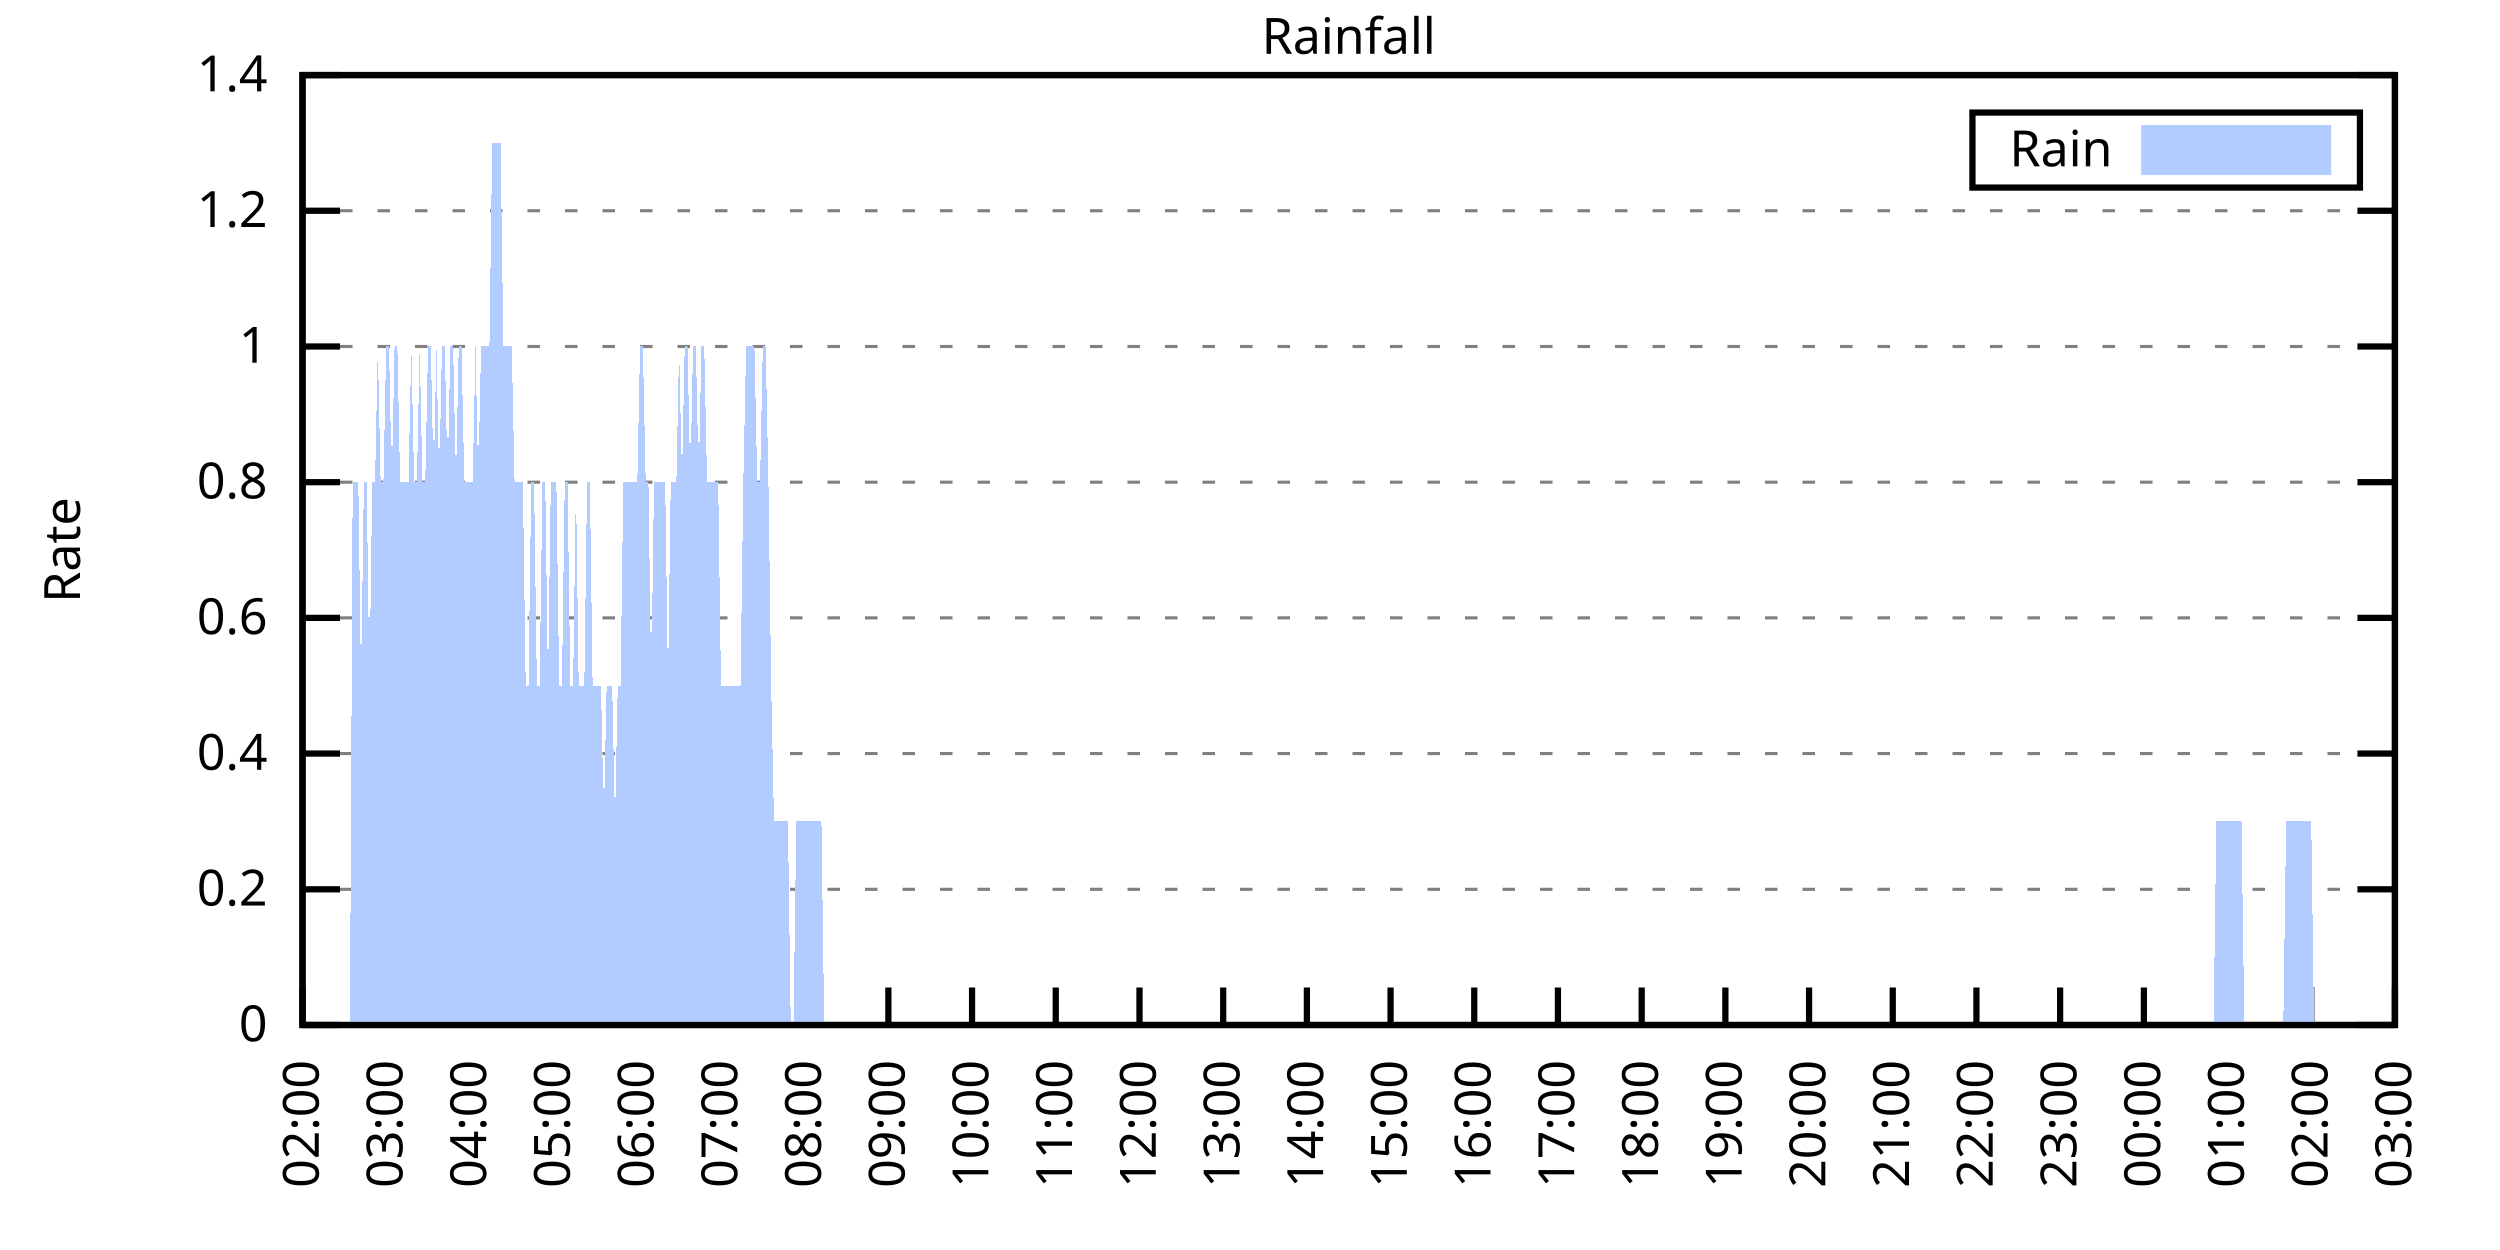
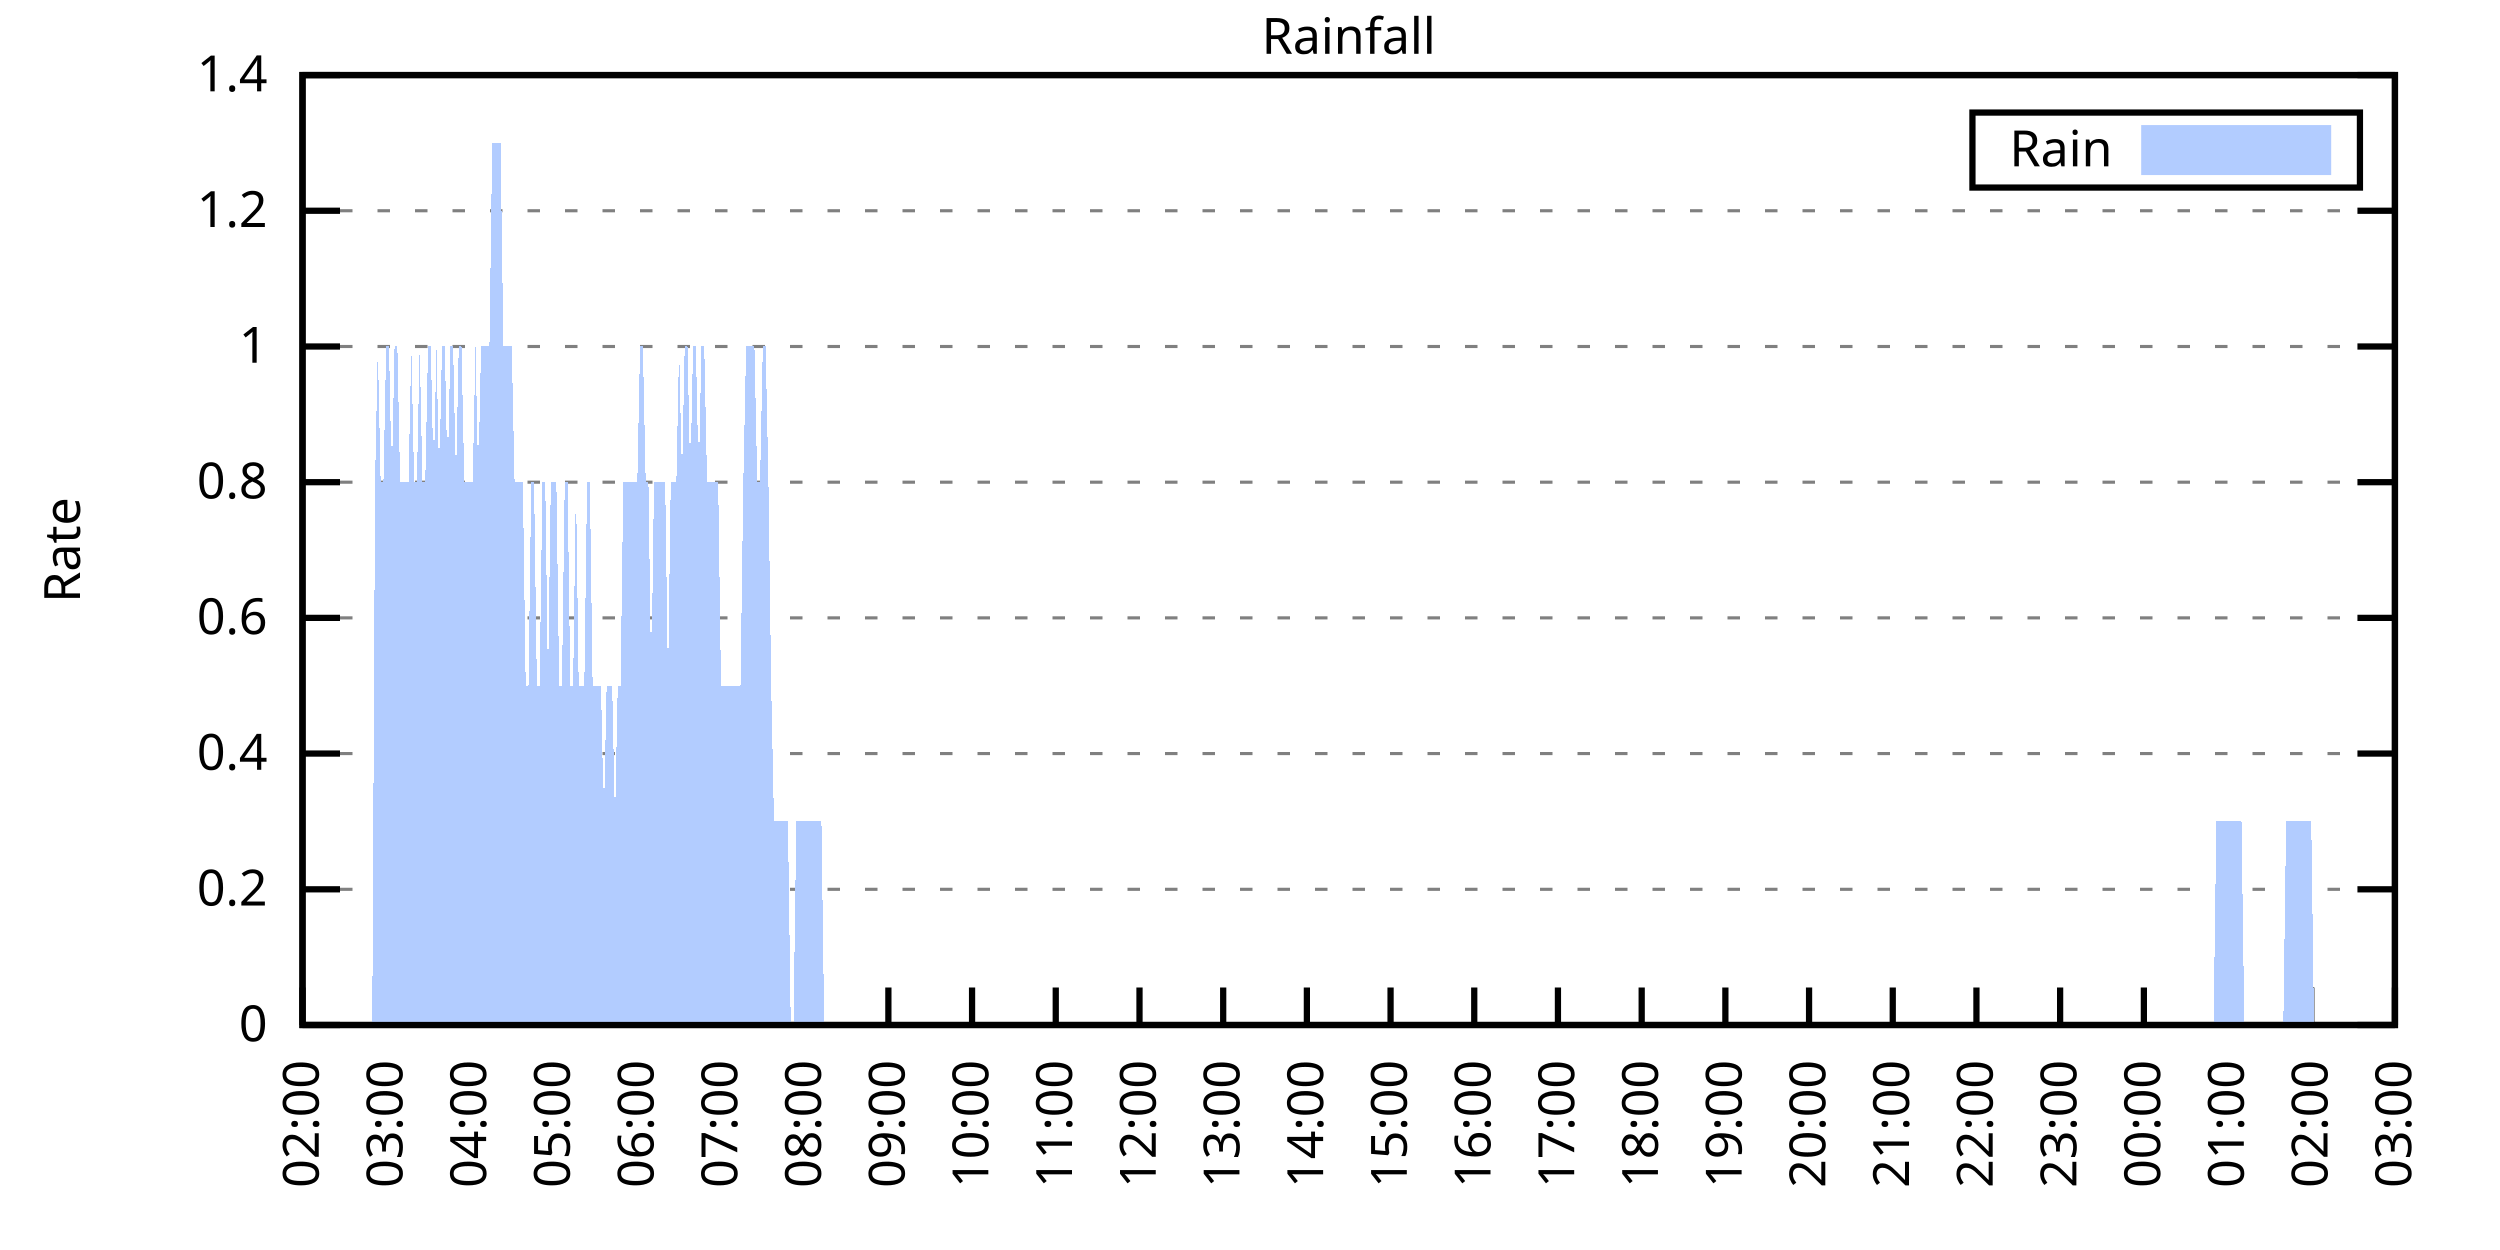
<svg xmlns="http://www.w3.org/2000/svg" xmlns:xlink="http://www.w3.org/1999/xlink" width="400" height="200" viewBox="0 0 400 200">
  <g id="gnuplot_canvas">
    <rect x="0" y="0" width="400" height="200" fill="none" />
    <defs>
      <circle id="gpDot" r="0.5" stroke-width="0.5" stroke="currentColor" />
      <path id="gpPt0" stroke-width="0.333" stroke="currentColor" d="M-1,0 h2 M0,-1 v2" />
      <path id="gpPt1" stroke-width="0.333" stroke="currentColor" d="M-1,-1 L1,1 M1,-1 L-1,1" />
      <path id="gpPt2" stroke-width="0.333" stroke="currentColor" d="M-1,0 L1,0 M0,-1 L0,1 M-1,-1 L1,1 M-1,1 L1,-1" />
      <rect id="gpPt3" stroke-width="0.333" stroke="currentColor" x="-1" y="-1" width="2" height="2" />
      <rect id="gpPt4" stroke-width="0.333" stroke="currentColor" fill="currentColor" x="-1" y="-1" width="2" height="2" />
      <circle id="gpPt5" stroke-width="0.333" stroke="currentColor" cx="0" cy="0" r="1" />
      <use xlink:href="#gpPt5" id="gpPt6" fill="currentColor" stroke="none" />
      <path id="gpPt7" stroke-width="0.333" stroke="currentColor" d="M0,-1.33 L-1.33,0.67 L1.33,0.67 z" />
      <use xlink:href="#gpPt7" id="gpPt8" fill="currentColor" stroke="none" />
      <use xlink:href="#gpPt7" id="gpPt9" stroke="currentColor" transform="rotate(180)" />
      <use xlink:href="#gpPt9" id="gpPt10" fill="currentColor" stroke="none" />
      <use xlink:href="#gpPt3" id="gpPt11" stroke="currentColor" transform="rotate(45)" />
      <use xlink:href="#gpPt11" id="gpPt12" fill="currentColor" stroke="none" />
      <path id="gpPt13" stroke-width="0.333" stroke="currentColor" d="M0,1.330 L1.265,0.411 L0.782,-1.067 L-0.782,-1.076 L-1.265,0.411 z" />
      <use xlink:href="#gpPt13" id="gpPt14" fill="currentColor" stroke="none" />
      <filter id="textbox" filterUnits="objectBoundingBox" x="0" y="0" height="1" width="1">
        <feFlood flood-color="white" flood-opacity="1" result="bgnd" />
        <feComposite in="SourceGraphic" in2="bgnd" operator="atop" />
      </filter>
      <filter id="greybox" filterUnits="objectBoundingBox" x="0" y="0" height="1" width="1">
        <feFlood flood-color="lightgrey" flood-opacity="1" result="grey" />
        <feComposite in="SourceGraphic" in2="grey" operator="atop" />
      </filter>
    </defs>
    <g fill="none" color="white" stroke="currentColor" stroke-width="1.00" stroke-linecap="butt" stroke-linejoin="miter">
</g>
    <g fill="none" color="black" stroke="currentColor" stroke-width="1.00" stroke-linecap="butt" stroke-linejoin="miter">
      <g stroke="none" shape-rendering="crispEdges">
        <polygon fill="rgb(255, 255, 255)" points="48.40,164.00 383.18,164.00 383.18,12.02 48.40,12.02 " />
      </g>
    </g>
    <g fill="none" color="black" stroke="currentColor" stroke-width="1.00" stroke-linecap="butt" stroke-linejoin="miter">
</g>
    <g fill="none" color="black" stroke="black" stroke-width="0.50" stroke-linecap="butt" stroke-linejoin="miter">
</g>
    <g fill="none" color="gray" stroke="currentColor" stroke-width="0.50" stroke-linecap="butt" stroke-linejoin="miter">
      <path stroke="gray" stroke-dasharray="2,4" class="gridline" d="M48.40,164.00 L383.19,164.00  " />
    </g>
    <g fill="none" color="gray" stroke="gray" stroke-width="1.00" stroke-linecap="butt" stroke-linejoin="miter">
</g>
    <g fill="none" color="black" stroke="currentColor" stroke-width="1.00" stroke-linecap="butt" stroke-linejoin="miter">
      <path stroke="black" d="M48.40,164.00 L54.40,164.00 M383.19,164.00 L377.19,164.00  " />
      <g transform="translate(42.80,166.60)" stroke="none" fill="black" font-family="Sans" font-size="8.00" text-anchor="end">
        <text>
          <tspan font-family="Sans"> 0</tspan>
        </text>
      </g>
    </g>
    <g fill="none" color="black" stroke="currentColor" stroke-width="1.00" stroke-linecap="butt" stroke-linejoin="miter">
</g>
    <g fill="none" color="black" stroke="black" stroke-width="0.50" stroke-linecap="butt" stroke-linejoin="miter">
</g>
    <g fill="none" color="gray" stroke="currentColor" stroke-width="0.50" stroke-linecap="butt" stroke-linejoin="miter">
      <path stroke="gray" stroke-dasharray="2,4" class="gridline" d="M48.40,142.29 L383.19,142.29  " />
    </g>
    <g fill="none" color="gray" stroke="gray" stroke-width="1.00" stroke-linecap="butt" stroke-linejoin="miter">
</g>
    <g fill="none" color="black" stroke="currentColor" stroke-width="1.00" stroke-linecap="butt" stroke-linejoin="miter">
      <path stroke="black" d="M48.40,142.29 L54.40,142.29 M383.19,142.29 L377.19,142.29  " />
      <g transform="translate(42.80,144.89)" stroke="none" fill="black" font-family="Sans" font-size="8.00" text-anchor="end">
        <text>
          <tspan font-family="Sans"> 0.2</tspan>
        </text>
      </g>
    </g>
    <g fill="none" color="black" stroke="currentColor" stroke-width="1.00" stroke-linecap="butt" stroke-linejoin="miter">
</g>
    <g fill="none" color="black" stroke="black" stroke-width="0.50" stroke-linecap="butt" stroke-linejoin="miter">
</g>
    <g fill="none" color="gray" stroke="currentColor" stroke-width="0.50" stroke-linecap="butt" stroke-linejoin="miter">
      <path stroke="gray" stroke-dasharray="2,4" class="gridline" d="M48.40,120.57 L383.19,120.57  " />
    </g>
    <g fill="none" color="gray" stroke="gray" stroke-width="1.00" stroke-linecap="butt" stroke-linejoin="miter">
</g>
    <g fill="none" color="black" stroke="currentColor" stroke-width="1.00" stroke-linecap="butt" stroke-linejoin="miter">
      <path stroke="black" d="M48.40,120.57 L54.40,120.57 M383.19,120.57 L377.19,120.57  " />
      <g transform="translate(42.80,123.17)" stroke="none" fill="black" font-family="Sans" font-size="8.00" text-anchor="end">
        <text>
          <tspan font-family="Sans"> 0.4</tspan>
        </text>
      </g>
    </g>
    <g fill="none" color="black" stroke="currentColor" stroke-width="1.00" stroke-linecap="butt" stroke-linejoin="miter">
</g>
    <g fill="none" color="black" stroke="black" stroke-width="0.50" stroke-linecap="butt" stroke-linejoin="miter">
</g>
    <g fill="none" color="gray" stroke="currentColor" stroke-width="0.50" stroke-linecap="butt" stroke-linejoin="miter">
      <path stroke="gray" stroke-dasharray="2,4" class="gridline" d="M48.40,98.86 L383.19,98.86  " />
    </g>
    <g fill="none" color="gray" stroke="gray" stroke-width="1.00" stroke-linecap="butt" stroke-linejoin="miter">
</g>
    <g fill="none" color="black" stroke="currentColor" stroke-width="1.00" stroke-linecap="butt" stroke-linejoin="miter">
      <path stroke="black" d="M48.40,98.86 L54.40,98.86 M383.19,98.86 L377.19,98.86  " />
      <g transform="translate(42.80,101.46)" stroke="none" fill="black" font-family="Sans" font-size="8.00" text-anchor="end">
        <text>
          <tspan font-family="Sans"> 0.6</tspan>
        </text>
      </g>
    </g>
    <g fill="none" color="black" stroke="currentColor" stroke-width="1.00" stroke-linecap="butt" stroke-linejoin="miter">
</g>
    <g fill="none" color="black" stroke="black" stroke-width="0.50" stroke-linecap="butt" stroke-linejoin="miter">
</g>
    <g fill="none" color="gray" stroke="currentColor" stroke-width="0.50" stroke-linecap="butt" stroke-linejoin="miter">
      <path stroke="gray" stroke-dasharray="2,4" class="gridline" d="M48.40,77.15 L383.19,77.15  " />
    </g>
    <g fill="none" color="gray" stroke="gray" stroke-width="1.00" stroke-linecap="butt" stroke-linejoin="miter">
</g>
    <g fill="none" color="black" stroke="currentColor" stroke-width="1.00" stroke-linecap="butt" stroke-linejoin="miter">
      <path stroke="black" d="M48.40,77.15 L54.40,77.15 M383.19,77.15 L377.19,77.15  " />
      <g transform="translate(42.80,79.75)" stroke="none" fill="black" font-family="Sans" font-size="8.00" text-anchor="end">
        <text>
          <tspan font-family="Sans"> 0.8</tspan>
        </text>
      </g>
    </g>
    <g fill="none" color="black" stroke="currentColor" stroke-width="1.00" stroke-linecap="butt" stroke-linejoin="miter">
</g>
    <g fill="none" color="black" stroke="black" stroke-width="0.50" stroke-linecap="butt" stroke-linejoin="miter">
</g>
    <g fill="none" color="gray" stroke="currentColor" stroke-width="0.50" stroke-linecap="butt" stroke-linejoin="miter">
      <path stroke="gray" stroke-dasharray="2,4" class="gridline" d="M48.40,55.44 L383.19,55.44  " />
    </g>
    <g fill="none" color="gray" stroke="gray" stroke-width="1.00" stroke-linecap="butt" stroke-linejoin="miter">
</g>
    <g fill="none" color="black" stroke="currentColor" stroke-width="1.00" stroke-linecap="butt" stroke-linejoin="miter">
      <path stroke="black" d="M48.40,55.44 L54.40,55.44 M383.19,55.44 L377.19,55.44  " />
      <g transform="translate(42.80,58.04)" stroke="none" fill="black" font-family="Sans" font-size="8.00" text-anchor="end">
        <text>
          <tspan font-family="Sans"> 1</tspan>
        </text>
      </g>
    </g>
    <g fill="none" color="black" stroke="currentColor" stroke-width="1.00" stroke-linecap="butt" stroke-linejoin="miter">
</g>
    <g fill="none" color="black" stroke="black" stroke-width="0.50" stroke-linecap="butt" stroke-linejoin="miter">
</g>
    <g fill="none" color="gray" stroke="currentColor" stroke-width="0.50" stroke-linecap="butt" stroke-linejoin="miter">
      <path stroke="gray" stroke-dasharray="2,4" class="gridline" d="M48.40,33.72 L383.19,33.72  " />
    </g>
    <g fill="none" color="gray" stroke="gray" stroke-width="1.00" stroke-linecap="butt" stroke-linejoin="miter">
</g>
    <g fill="none" color="black" stroke="currentColor" stroke-width="1.00" stroke-linecap="butt" stroke-linejoin="miter">
      <path stroke="black" d="M48.40,33.72 L54.40,33.72 M383.19,33.72 L377.19,33.72  " />
      <g transform="translate(42.80,36.32)" stroke="none" fill="black" font-family="Sans" font-size="8.00" text-anchor="end">
        <text>
          <tspan font-family="Sans"> 1.2</tspan>
        </text>
      </g>
    </g>
    <g fill="none" color="black" stroke="currentColor" stroke-width="1.00" stroke-linecap="butt" stroke-linejoin="miter">
</g>
    <g fill="none" color="black" stroke="black" stroke-width="0.50" stroke-linecap="butt" stroke-linejoin="miter">
</g>
    <g fill="none" color="gray" stroke="currentColor" stroke-width="0.50" stroke-linecap="butt" stroke-linejoin="miter">
      <path stroke="gray" stroke-dasharray="2,4" class="gridline" d="M48.40,12.01 L383.19,12.01  " />
    </g>
    <g fill="none" color="gray" stroke="gray" stroke-width="1.00" stroke-linecap="butt" stroke-linejoin="miter">
</g>
    <g fill="none" color="black" stroke="currentColor" stroke-width="1.00" stroke-linecap="butt" stroke-linejoin="miter">
      <path stroke="black" d="M48.40,12.01 L54.40,12.01 M383.19,12.01 L377.19,12.01  " />
      <g transform="translate(42.80,14.61)" stroke="none" fill="black" font-family="Sans" font-size="8.00" text-anchor="end">
        <text>
          <tspan font-family="Sans"> 1.4</tspan>
        </text>
      </g>
    </g>
    <g fill="none" color="black" stroke="currentColor" stroke-width="1.00" stroke-linecap="butt" stroke-linejoin="miter">
      <path stroke="black" d="M48.40,164.00 L48.40,158.00  " />
      <g transform="translate(51.00,169.60) rotate(270.00)" stroke="none" fill="black" font-family="Sans" font-size="8.00" text-anchor="end">
        <text>
          <tspan font-family="Sans">02:00</tspan>
        </text>
      </g>
    </g>
    <g fill="none" color="black" stroke="currentColor" stroke-width="1.00" stroke-linecap="butt" stroke-linejoin="miter">
      <path stroke="black" d="M61.79,164.00 L61.79,158.00  " />
      <g transform="translate(64.39,169.60) rotate(270.00)" stroke="none" fill="black" font-family="Sans" font-size="8.00" text-anchor="end">
        <text>
          <tspan font-family="Sans">03:00</tspan>
        </text>
      </g>
    </g>
    <g fill="none" color="black" stroke="currentColor" stroke-width="1.00" stroke-linecap="butt" stroke-linejoin="miter">
      <path stroke="black" d="M75.18,164.00 L75.18,158.00  " />
      <g transform="translate(77.78,169.60) rotate(270.00)" stroke="none" fill="black" font-family="Sans" font-size="8.00" text-anchor="end">
        <text>
          <tspan font-family="Sans">04:00</tspan>
        </text>
      </g>
    </g>
    <g fill="none" color="black" stroke="currentColor" stroke-width="1.00" stroke-linecap="butt" stroke-linejoin="miter">
      <path stroke="black" d="M88.57,164.00 L88.57,158.00  " />
      <g transform="translate(91.17,169.60) rotate(270.00)" stroke="none" fill="black" font-family="Sans" font-size="8.00" text-anchor="end">
        <text>
          <tspan font-family="Sans">05:00</tspan>
        </text>
      </g>
    </g>
    <g fill="none" color="black" stroke="currentColor" stroke-width="1.00" stroke-linecap="butt" stroke-linejoin="miter">
      <path stroke="black" d="M101.97,164.00 L101.97,158.00  " />
      <g transform="translate(104.57,169.60) rotate(270.00)" stroke="none" fill="black" font-family="Sans" font-size="8.00" text-anchor="end">
        <text>
          <tspan font-family="Sans">06:00</tspan>
        </text>
      </g>
    </g>
    <g fill="none" color="black" stroke="currentColor" stroke-width="1.00" stroke-linecap="butt" stroke-linejoin="miter">
      <path stroke="black" d="M115.36,164.00 L115.36,158.00  " />
      <g transform="translate(117.96,169.60) rotate(270.00)" stroke="none" fill="black" font-family="Sans" font-size="8.00" text-anchor="end">
        <text>
          <tspan font-family="Sans">07:00</tspan>
        </text>
      </g>
    </g>
    <g fill="none" color="black" stroke="currentColor" stroke-width="1.00" stroke-linecap="butt" stroke-linejoin="miter">
      <path stroke="black" d="M128.75,164.00 L128.75,158.00  " />
      <g transform="translate(131.35,169.60) rotate(270.00)" stroke="none" fill="black" font-family="Sans" font-size="8.00" text-anchor="end">
        <text>
          <tspan font-family="Sans">08:00</tspan>
        </text>
      </g>
    </g>
    <g fill="none" color="black" stroke="currentColor" stroke-width="1.00" stroke-linecap="butt" stroke-linejoin="miter">
      <path stroke="black" d="M142.14,164.00 L142.14,158.00  " />
      <g transform="translate(144.74,169.60) rotate(270.00)" stroke="none" fill="black" font-family="Sans" font-size="8.00" text-anchor="end">
        <text>
          <tspan font-family="Sans">09:00</tspan>
        </text>
      </g>
    </g>
    <g fill="none" color="black" stroke="currentColor" stroke-width="1.00" stroke-linecap="butt" stroke-linejoin="miter">
      <path stroke="black" d="M155.53,164.00 L155.53,158.00  " />
      <g transform="translate(158.13,169.60) rotate(270.00)" stroke="none" fill="black" font-family="Sans" font-size="8.00" text-anchor="end">
        <text>
          <tspan font-family="Sans">10:00</tspan>
        </text>
      </g>
    </g>
    <g fill="none" color="black" stroke="currentColor" stroke-width="1.00" stroke-linecap="butt" stroke-linejoin="miter">
      <path stroke="black" d="M168.92,164.00 L168.92,158.00  " />
      <g transform="translate(171.52,169.60) rotate(270.00)" stroke="none" fill="black" font-family="Sans" font-size="8.00" text-anchor="end">
        <text>
          <tspan font-family="Sans">11:00</tspan>
        </text>
      </g>
    </g>
    <g fill="none" color="black" stroke="currentColor" stroke-width="1.00" stroke-linecap="butt" stroke-linejoin="miter">
      <path stroke="black" d="M182.32,164.00 L182.32,158.00  " />
      <g transform="translate(184.92,169.60) rotate(270.00)" stroke="none" fill="black" font-family="Sans" font-size="8.00" text-anchor="end">
        <text>
          <tspan font-family="Sans">12:00</tspan>
        </text>
      </g>
    </g>
    <g fill="none" color="black" stroke="currentColor" stroke-width="1.00" stroke-linecap="butt" stroke-linejoin="miter">
      <path stroke="black" d="M195.71,164.00 L195.71,158.00  " />
      <g transform="translate(198.31,169.60) rotate(270.00)" stroke="none" fill="black" font-family="Sans" font-size="8.00" text-anchor="end">
        <text>
          <tspan font-family="Sans">13:00</tspan>
        </text>
      </g>
    </g>
    <g fill="none" color="black" stroke="currentColor" stroke-width="1.00" stroke-linecap="butt" stroke-linejoin="miter">
      <path stroke="black" d="M209.10,164.00 L209.10,158.00  " />
      <g transform="translate(211.70,169.60) rotate(270.00)" stroke="none" fill="black" font-family="Sans" font-size="8.00" text-anchor="end">
        <text>
          <tspan font-family="Sans">14:00</tspan>
        </text>
      </g>
    </g>
    <g fill="none" color="black" stroke="currentColor" stroke-width="1.00" stroke-linecap="butt" stroke-linejoin="miter">
      <path stroke="black" d="M222.49,164.00 L222.49,158.00  " />
      <g transform="translate(225.09,169.60) rotate(270.00)" stroke="none" fill="black" font-family="Sans" font-size="8.00" text-anchor="end">
        <text>
          <tspan font-family="Sans">15:00</tspan>
        </text>
      </g>
    </g>
    <g fill="none" color="black" stroke="currentColor" stroke-width="1.00" stroke-linecap="butt" stroke-linejoin="miter">
      <path stroke="black" d="M235.88,164.00 L235.88,158.00  " />
      <g transform="translate(238.48,169.60) rotate(270.00)" stroke="none" fill="black" font-family="Sans" font-size="8.00" text-anchor="end">
        <text>
          <tspan font-family="Sans">16:00</tspan>
        </text>
      </g>
    </g>
    <g fill="none" color="black" stroke="currentColor" stroke-width="1.00" stroke-linecap="butt" stroke-linejoin="miter">
      <path stroke="black" d="M249.27,164.00 L249.27,158.00  " />
      <g transform="translate(251.87,169.60) rotate(270.00)" stroke="none" fill="black" font-family="Sans" font-size="8.00" text-anchor="end">
        <text>
          <tspan font-family="Sans">17:00</tspan>
        </text>
      </g>
    </g>
    <g fill="none" color="black" stroke="currentColor" stroke-width="1.00" stroke-linecap="butt" stroke-linejoin="miter">
      <path stroke="black" d="M262.67,164.00 L262.67,158.00  " />
      <g transform="translate(265.27,169.60) rotate(270.00)" stroke="none" fill="black" font-family="Sans" font-size="8.00" text-anchor="end">
        <text>
          <tspan font-family="Sans">18:00</tspan>
        </text>
      </g>
    </g>
    <g fill="none" color="black" stroke="currentColor" stroke-width="1.00" stroke-linecap="butt" stroke-linejoin="miter">
      <path stroke="black" d="M276.06,164.00 L276.06,158.00  " />
      <g transform="translate(278.66,169.60) rotate(270.00)" stroke="none" fill="black" font-family="Sans" font-size="8.00" text-anchor="end">
        <text>
          <tspan font-family="Sans">19:00</tspan>
        </text>
      </g>
    </g>
    <g fill="none" color="black" stroke="currentColor" stroke-width="1.00" stroke-linecap="butt" stroke-linejoin="miter">
      <path stroke="black" d="M289.45,164.00 L289.45,158.00  " />
      <g transform="translate(292.05,169.60) rotate(270.00)" stroke="none" fill="black" font-family="Sans" font-size="8.00" text-anchor="end">
        <text>
          <tspan font-family="Sans">20:00</tspan>
        </text>
      </g>
    </g>
    <g fill="none" color="black" stroke="currentColor" stroke-width="1.00" stroke-linecap="butt" stroke-linejoin="miter">
      <path stroke="black" d="M302.84,164.00 L302.84,158.00  " />
      <g transform="translate(305.44,169.60) rotate(270.00)" stroke="none" fill="black" font-family="Sans" font-size="8.00" text-anchor="end">
        <text>
          <tspan font-family="Sans">21:00</tspan>
        </text>
      </g>
    </g>
    <g fill="none" color="black" stroke="currentColor" stroke-width="1.00" stroke-linecap="butt" stroke-linejoin="miter">
      <path stroke="black" d="M316.23,164.00 L316.23,158.00  " />
      <g transform="translate(318.83,169.60) rotate(270.00)" stroke="none" fill="black" font-family="Sans" font-size="8.00" text-anchor="end">
        <text>
          <tspan font-family="Sans">22:00</tspan>
        </text>
      </g>
    </g>
    <g fill="none" color="black" stroke="currentColor" stroke-width="1.00" stroke-linecap="butt" stroke-linejoin="miter">
      <path stroke="black" d="M329.62,164.00 L329.62,158.00  " />
      <g transform="translate(332.22,169.60) rotate(270.00)" stroke="none" fill="black" font-family="Sans" font-size="8.00" text-anchor="end">
        <text>
          <tspan font-family="Sans">23:00</tspan>
        </text>
      </g>
    </g>
    <g fill="none" color="black" stroke="currentColor" stroke-width="1.00" stroke-linecap="butt" stroke-linejoin="miter">
      <path stroke="black" d="M343.02,164.00 L343.02,158.00  " />
      <g transform="translate(345.62,169.60) rotate(270.00)" stroke="none" fill="black" font-family="Sans" font-size="8.00" text-anchor="end">
        <text>
          <tspan font-family="Sans">00:00</tspan>
        </text>
      </g>
    </g>
    <g fill="none" color="black" stroke="currentColor" stroke-width="1.00" stroke-linecap="butt" stroke-linejoin="miter">
      <path stroke="black" d="M356.41,164.00 L356.41,158.00  " />
      <g transform="translate(359.01,169.60) rotate(270.00)" stroke="none" fill="black" font-family="Sans" font-size="8.00" text-anchor="end">
        <text>
          <tspan font-family="Sans">01:00</tspan>
        </text>
      </g>
    </g>
    <g fill="none" color="black" stroke="currentColor" stroke-width="1.00" stroke-linecap="butt" stroke-linejoin="miter">
      <path stroke="black" d="M369.80,164.00 L369.80,158.00  " />
      <g transform="translate(372.40,169.60) rotate(270.00)" stroke="none" fill="black" font-family="Sans" font-size="8.00" text-anchor="end">
        <text>
          <tspan font-family="Sans">02:00</tspan>
        </text>
      </g>
    </g>
    <g fill="none" color="black" stroke="currentColor" stroke-width="1.00" stroke-linecap="butt" stroke-linejoin="miter">
      <path stroke="black" d="M383.19,164.00 L383.19,158.00  " />
      <g transform="translate(385.79,169.60) rotate(270.00)" stroke="none" fill="black" font-family="Sans" font-size="8.00" text-anchor="end">
        <text>
          <tspan font-family="Sans">03:00</tspan>
        </text>
      </g>
    </g>
    <g fill="none" color="black" stroke="currentColor" stroke-width="1.00" stroke-linecap="butt" stroke-linejoin="miter">
</g>
    <g fill="none" color="black" stroke="currentColor" stroke-width="1.00" stroke-linecap="butt" stroke-linejoin="miter">
      <path stroke="black" d="M48.40,12.01 L48.40,164.00 L383.19,164.00 L383.19,12.01 L48.40,12.01 Z  " />
    </g>
    <g fill="none" color="black" stroke="currentColor" stroke-width="1.00" stroke-linecap="butt" stroke-linejoin="miter">
</g>
    <g fill="none" color="black" stroke="currentColor" stroke-width="1.00" stroke-linecap="butt" stroke-linejoin="miter">
      <path stroke="black" d="M315.59,30.01 L315.59,18.01 L377.59,18.01 L377.59,30.01 L315.59,30.01 Z  " />
    </g>
    <g id="Rainfall_plot_1">
      <g fill="none" color="white" stroke="black" stroke-width="2.00" stroke-linecap="butt" stroke-linejoin="miter">
</g>
      <g fill="none" color="black" stroke="currentColor" stroke-width="2.00" stroke-linecap="butt" stroke-linejoin="miter">
        <g transform="translate(337.99,26.61)" stroke="none" fill="black" font-family="Sans" font-size="8.00" text-anchor="end">
          <text>
            <tspan font-family="Sans">Rain</tspan>
          </text>
        </g>
      </g>
      <g fill="none" color="black" stroke="currentColor" stroke-width="2.00" stroke-linecap="butt" stroke-linejoin="miter">
        <g stroke="none" shape-rendering="crispEdges">
          <polygon fill="rgb(178, 204, 255)" points="343.59,27.01 371.99,27.01 371.99,21.01 343.59,21.01 " />
        </g>
        <path stroke="rgb(178, 204, 255)" d="M343.59,27.01 L371.99,27.01 L371.99,21.01 L343.59,21.01 L343.59,27.01 Z  " />
      </g>
      <g fill="none" color="black" stroke="currentColor" stroke-width="2.00" stroke-linecap="butt" stroke-linejoin="miter">
        <g stroke="none" shape-rendering="crispEdges">
-           <polygon fill="rgb(178, 204, 255)" points="51.97,164.00 52.42,164.00 52.86,164.00 53.31,164.00 53.76,164.00 54.20,164.00 54.65,164.00 55.10,164.00 55.54,164.00 55.99,164.00 56.43,77.15 56.88,77.15 57.33,77.15 57.77,109.72 58.22,77.15 58.67,77.15 59.11,109.72 59.56,77.15 60.01,77.15 60.45,55.44 60.90,77.15 61.35,77.15 61.79,55.44 62.24,55.44 62.68,77.15 63.13,55.44 63.58,55.44 64.02,77.15 64.47,77.15 64.92,77.15 65.36,77.15 65.81,55.44 66.26,77.15 66.70,77.15 67.15,55.44 67.59,77.15 68.04,77.15 68.49,55.44 68.93,55.44 69.38,77.15 69.83,55.44 70.27,77.15 70.72,55.44 71.17,55.44 71.61,77.15 72.06,55.44 72.50,55.44 72.95,77.15 73.40,55.44 73.84,55.44 74.29,77.15 74.74,77.15 75.18,77.15 75.63,77.15 76.08,55.44 76.52,77.15 76.97,55.44 77.42,55.44 77.86,55.44 78.31,55.44 78.75,22.87 79.20,22.87 79.65,22.87 80.09,22.87 80.54,55.44 80.99,55.44 81.43,55.44 81.88,55.44 82.33,77.15 82.77,77.15 83.22,77.15 83.66,77.15 84.11,109.72 84.56,109.72 85.00,77.15 85.45,77.15 85.90,109.72 86.34,109.72 86.79,77.15 87.24,77.15 87.68,109.72 88.13,77.15 88.57,77.15 89.02,77.15 89.47,109.72 89.91,109.72 90.36,77.15 90.81,77.15 91.25,109.72 91.70,109.72 92.15,77.15 92.59,109.72 93.04,109.72 93.49,109.72 93.93,77.15 94.38,77.15 94.82,109.72 95.27,109.72 95.72,109.72 96.16,109.72 96.61,131.43 97.06,109.72 97.50,109.72 97.95,109.72 98.40,131.43 98.84,109.72 99.29,109.72 99.73,77.15 100.18,77.15 100.63,77.15 101.07,77.15 101.52,77.15 101.97,77.15 102.41,55.44 102.86,55.44 103.31,77.15 103.75,77.15 104.20,109.72 104.64,77.15 105.09,77.15 105.54,77.15 105.98,77.15 106.43,77.15 106.88,109.72 107.32,77.15 107.77,77.15 108.22,77.15 108.66,55.44 109.11,77.15 109.55,55.44 110.00,55.44 110.45,77.15 110.89,55.44 111.34,55.44 111.79,77.15 112.23,55.44 112.68,55.44 113.13,77.15 113.57,77.15 114.02,77.15 114.47,77.15 114.91,77.15 115.36,109.72 115.80,109.72 116.25,109.72 116.70,109.72 117.14,109.72 117.59,109.72 118.04,109.72 118.48,109.72 118.93,77.15 119.38,55.44 119.82,55.44 120.27,55.44 120.71,55.44 121.16,77.15 121.61,77.15 122.05,55.44 122.50,55.44 122.95,77.15 123.39,109.72 123.84,131.43 124.29,131.43 124.73,131.43 125.18,131.43 125.62,131.43 126.07,131.43 126.52,164.00 126.96,164.00 127.41,131.43 127.86,131.43 128.30,131.43 128.75,131.43 129.20,131.43 129.64,131.43 130.09,131.43 130.54,131.43 130.98,131.43 131.43,131.43 131.87,164.00 132.32,164.00 132.77,164.00 133.21,164.00 133.66,164.00 134.11,164.00 134.55,164.00 135.00,164.00 135.45,164.00 135.89,164.00 136.34,164.00 136.78,164.00 137.23,164.00 137.68,164.00 138.12,164.00 138.57,164.00 139.02,164.00 139.46,164.00 139.91,164.00 140.36,164.00 140.80,164.00 141.25,164.00 141.69,164.00 142.14,164.00 142.59,164.00 143.03,164.00 143.48,164.00 143.93,164.00 144.37,164.00 144.82,164.00 145.27,164.00 145.71,164.00 146.16,164.00 146.61,164.00 147.05,164.00 147.50,164.00 147.94,164.00 148.39,164.00 148.84,164.00 149.28,164.00 149.73,164.00 150.18,164.00 150.62,164.00 151.07,164.00 151.52,164.00 151.96,164.00 152.41,164.00 152.85,164.00 153.30,164.00 153.75,164.00 154.19,164.00 154.64,164.00 155.09,164.00 155.53,164.00 155.98,164.00 156.43,164.00 156.87,164.00 157.32,164.00 157.76,164.00 158.21,164.00 158.66,164.00 159.10,164.00 159.55,164.00 160.00,164.00 160.44,164.00 160.89,164.00 161.34,164.00 161.78,164.00 162.23,164.00 162.67,164.00 163.12,164.00 163.57,164.00 164.01,164.00 164.46,164.00 164.91,164.00 165.35,164.00 165.80,164.00 166.25,164.00 166.69,164.00 167.14,164.00 167.59,164.00 168.03,164.00 168.48,164.00 168.92,164.00 169.37,164.00 169.82,164.00 170.26,164.00 170.71,164.00 171.16,164.00 171.60,164.00 172.05,164.00 172.50,164.00 172.94,164.00 173.39,164.00 173.83,164.00 174.28,164.00 174.73,164.00 175.17,164.00 175.62,164.00 176.07,164.00 176.51,164.00 176.96,164.00 177.41,164.00 177.85,164.00 178.30,164.00 178.74,164.00 179.19,164.00 179.64,164.00 180.08,164.00 180.53,164.00 180.98,164.00 181.42,164.00 181.87,164.00 182.32,164.00 182.76,164.00 183.21,164.00 183.66,164.00 184.10,164.00 184.55,164.00 184.99,164.00 185.44,164.00 185.89,164.00 186.33,164.00 186.78,164.00 187.23,164.00 187.67,164.00 188.12,164.00 188.57,164.00 189.01,164.00 189.46,164.00 189.90,164.00 190.35,164.00 190.80,164.00 191.24,164.00 191.69,164.00 192.14,164.00 192.58,164.00 193.03,164.00 193.48,164.00 193.92,164.00 194.37,164.00 194.81,164.00 195.26,164.00 195.71,164.00 196.15,164.00 196.60,164.00 197.05,164.00 197.49,164.00 197.94,164.00 198.39,164.00 198.83,164.00 199.28,164.00 199.73,164.00 200.17,164.00 200.62,164.00 201.06,164.00 201.51,164.00 201.96,164.00 202.40,164.00 202.85,164.00 203.30,164.00 203.74,164.00 204.19,164.00 204.64,164.00 205.08,164.00 205.53,164.00 205.97,164.00 206.42,164.00 206.87,164.00 207.31,164.00 207.76,164.00 208.21,164.00 208.65,164.00 209.10,164.00 209.55,164.00 209.99,164.00 210.44,164.00 210.88,164.00 211.33,164.00 211.78,164.00 212.22,164.00 212.67,164.00 213.12,164.00 213.56,164.00 214.01,164.00 214.46,164.00 214.90,164.00 215.35,164.00 215.80,164.00 216.24,164.00 216.69,164.00 217.13,164.00 217.58,164.00 218.03,164.00 218.47,164.00 218.92,164.00 219.37,164.00 219.81,164.00 220.26,164.00 220.71,164.00 221.15,164.00 221.60,164.00 222.04,164.00 222.49,164.00 222.94,164.00 223.38,164.00 223.83,164.00 224.28,164.00 224.72,164.00 225.17,164.00 225.62,164.00 226.06,164.00 226.51,164.00 226.95,164.00 227.40,164.00 227.85,164.00 228.29,164.00 228.74,164.00 229.19,164.00 229.63,164.00 230.08,164.00 230.53,164.00 230.97,164.00 231.42,164.00 231.86,164.00 232.31,164.00 232.76,164.00 233.20,164.00 233.65,164.00 234.10,164.00 234.54,164.00 234.99,164.00 235.44,164.00 235.88,164.00 236.33,164.00 236.78,164.00 237.22,164.00 237.67,164.00 238.11,164.00 238.56,164.00 239.01,164.00 239.45,164.00 239.90,164.00 240.35,164.00 240.79,164.00 241.24,164.00 241.69,164.00 242.13,164.00 242.58,164.00 243.02,164.00 243.47,164.00 243.92,164.00 244.36,164.00 244.81,164.00 245.26,164.00 245.70,164.00 246.15,164.00 246.60,164.00 247.04,164.00 247.49,164.00 247.93,164.00 248.38,164.00 248.83,164.00 249.27,164.00 249.72,164.00 250.17,164.00 250.61,164.00 251.06,164.00 251.51,164.00 251.95,164.00 252.40,164.00 252.85,164.00 253.29,164.00 253.74,164.00 254.18,164.00 254.63,164.00 255.08,164.00 255.52,164.00 255.97,164.00 256.42,164.00 256.86,164.00 257.31,164.00 257.76,164.00 258.20,164.00 258.65,164.00 259.09,164.00 259.54,164.00 259.99,164.00 260.43,164.00 260.88,164.00 261.33,164.00 261.77,164.00 262.22,164.00 262.67,164.00 263.11,164.00 263.56,164.00 264.00,164.00 264.45,164.00 264.90,164.00 265.34,164.00 265.79,164.00 266.24,164.00 266.68,164.00 267.13,164.00 267.58,164.00 268.02,164.00 268.47,164.00 268.92,164.00 269.36,164.00 269.81,164.00 270.25,164.00 270.70,164.00 271.15,164.00 271.59,164.00 272.04,164.00 272.49,164.00 272.93,164.00 273.38,164.00 273.83,164.00 274.27,164.00 274.72,164.00 275.16,164.00 275.61,164.00 276.06,164.00 276.50,164.00 276.95,164.00 277.40,164.00 277.84,164.00 278.29,164.00 278.74,164.00 279.18,164.00 279.63,164.00 280.07,164.00 280.52,164.00 280.97,164.00 281.41,164.00 281.86,164.00 282.31,164.00 282.75,164.00 283.20,164.00 283.65,164.00 284.09,164.00 284.54,164.00 284.98,164.00 285.43,164.00 285.88,164.00 286.32,164.00 286.77,164.00 287.22,164.00 287.66,164.00 288.11,164.00 288.56,164.00 289.00,164.00 289.45,164.00 289.90,164.00 290.34,164.00 290.79,164.00 291.23,164.00 291.68,164.00 292.13,164.00 292.57,164.00 293.02,164.00 293.47,164.00 293.91,164.00 294.36,164.00 294.81,164.00 295.25,164.00 295.70,164.00 296.14,164.00 296.59,164.00 297.04,164.00 297.48,164.00 297.93,164.00 298.38,164.00 298.82,164.00 299.27,164.00 299.72,164.00 300.16,164.00 300.61,164.00 301.05,164.00 301.50,164.00 301.95,164.00 302.39,164.00 302.84,164.00 303.29,164.00 303.73,164.00 304.18,164.00 304.63,164.00 305.07,164.00 305.52,164.00 305.97,164.00 306.41,164.00 306.86,164.00 307.30,164.00 307.75,164.00 308.20,164.00 308.64,164.00 309.09,164.00 309.54,164.00 309.98,164.00 310.43,164.00 310.88,164.00 311.32,164.00 311.77,164.00 312.21,164.00 312.66,164.00 313.11,164.00 313.55,164.00 314.00,164.00 314.45,164.00 314.89,164.00 315.34,164.00 315.79,164.00 316.23,164.00 316.68,164.00 317.12,164.00 317.57,164.00 318.02,164.00 318.46,164.00 318.91,164.00 319.36,164.00 319.80,164.00 320.25,164.00 320.70,164.00 321.14,164.00 321.59,164.00 322.04,164.00 322.48,164.00 322.93,164.00 323.37,164.00 323.82,164.00 324.27,164.00 324.71,164.00 325.16,164.00 325.61,164.00 326.05,164.00 326.50,164.00 326.95,164.00 327.39,164.00 327.84,164.00 328.28,164.00 328.73,164.00 329.18,164.00 329.62,164.00 330.07,164.00 330.52,164.00 330.96,164.00 331.41,164.00 331.86,164.00 332.30,164.00 332.75,164.00 333.19,164.00 333.64,164.00 334.09,164.00 334.53,164.00 334.98,164.00 335.43,164.00 335.87,164.00 336.32,164.00 336.77,164.00 337.21,164.00 337.66,164.00 338.10,164.00 338.55,164.00 339.00,164.00 339.44,164.00 339.89,164.00 340.34,164.00 340.78,164.00 341.23,164.00 341.68,164.00 342.12,164.00 342.57,164.00 343.02,164.00 343.46,164.00 343.91,164.00 344.35,164.00 344.80,164.00 345.25,164.00 345.69,164.00 346.14,164.00 346.59,164.00 347.03,164.00 347.48,164.00 347.93,164.00 348.37,164.00 348.82,164.00 349.26,164.00 349.71,164.00 350.16,164.00 350.60,164.00 351.05,164.00 351.50,164.00 351.94,164.00 352.39,164.00 352.84,164.00 353.28,164.00 353.73,164.00 354.17,164.00 354.62,131.43 355.07,131.43 355.51,131.43 355.96,131.43 356.41,131.43 356.85,131.43 357.30,131.43 357.75,131.43 358.19,131.43 358.64,131.43 359.09,164.00 359.53,164.00 359.98,164.00 360.42,164.00 360.87,164.00 361.32,164.00 361.76,164.00 362.21,164.00 362.66,164.00 363.10,164.00 363.55,164.00 364.00,164.00 364.44,164.00 364.89,164.00 365.33,164.00 365.78,131.43 366.23,131.43 366.67,131.43 367.12,131.43 367.57,131.43 368.01,131.43 368.46,131.43 368.91,131.43 369.35,131.43 369.80,131.43 370.24,164.00 370.69,164.00 371.14,164.00 371.58,164.00 372.03,164.00 372.48,164.00 372.92,164.00 372.92,164.00 51.97,164.00 " />
+           <polygon fill="rgb(178, 204, 255)" points="55.54,164.00 55.99,164.00 56.43,164.00 56.88,164.00 57.33,164.00 57.77,164.00 58.22,164.00 58.67,164.00 59.11,164.00 59.56,164.00 60.01,77.15 60.45,55.44 60.90,77.15 61.35,77.15 61.79,55.44 62.24,55.44 62.68,77.15 63.13,55.44 63.58,55.44 64.02,77.15 64.47,77.15 64.92,77.15 65.36,77.15 65.81,55.44 66.26,77.15 66.70,77.15 67.15,55.44 67.59,77.15 68.04,77.15 68.49,55.44 68.93,55.44 69.38,77.15 69.83,55.44 70.27,77.15 70.72,55.44 71.17,55.44 71.61,77.15 72.06,55.44 72.50,55.44 72.95,77.15 73.40,55.44 73.84,55.44 74.29,77.15 74.74,77.15 75.18,77.15 75.63,77.15 76.08,55.44 76.52,77.15 76.97,55.44 77.42,55.44 77.86,55.44 78.31,55.44 78.75,22.87 79.20,22.87 79.65,22.87 80.09,22.87 80.54,55.44 80.99,55.44 81.43,55.44 81.88,55.44 82.33,77.15 82.77,77.15 83.22,77.15 83.66,77.15 84.11,109.72 84.56,109.72 85.00,77.15 85.45,77.15 85.90,109.72 86.34,109.72 86.79,77.15 87.24,77.15 87.68,109.72 88.13,77.15 88.57,77.15 89.02,77.15 89.47,109.72 89.91,109.72 90.36,77.15 90.81,77.15 91.25,109.72 91.70,109.72 92.15,77.15 92.59,109.72 93.04,109.72 93.49,109.72 93.93,77.15 94.38,77.15 94.82,109.72 95.27,109.72 95.72,109.72 96.16,109.72 96.61,131.43 97.06,109.72 97.50,109.72 97.95,109.72 98.40,131.43 98.84,109.72 99.29,109.72 99.73,77.15 100.18,77.15 100.63,77.15 101.07,77.15 101.52,77.15 101.97,77.15 102.41,55.44 102.86,55.44 103.31,77.15 103.75,77.15 104.20,109.72 104.64,77.15 105.09,77.15 105.54,77.15 105.98,77.15 106.43,77.15 106.88,109.72 107.32,77.15 107.77,77.15 108.22,77.15 108.66,55.44 109.11,77.15 109.55,55.44 110.00,55.44 110.45,77.15 110.89,55.44 111.34,55.44 111.79,77.15 112.23,55.44 112.68,55.44 113.13,77.15 113.57,77.15 114.02,77.15 114.47,77.15 114.91,77.15 115.36,109.72 115.80,109.72 116.25,109.72 116.70,109.72 117.14,109.72 117.59,109.72 118.04,109.72 118.48,109.72 118.93,77.15 119.38,55.44 119.82,55.44 120.27,55.44 120.71,55.44 121.16,77.15 121.61,77.15 122.05,55.44 122.50,55.44 122.95,77.15 123.39,109.72 123.84,131.43 124.29,131.43 124.73,131.43 125.18,131.43 125.62,131.43 126.07,131.43 126.52,164.00 126.96,164.00 127.41,131.43 127.86,131.43 128.30,131.43 128.75,131.43 129.20,131.43 129.64,131.43 130.09,131.43 130.54,131.43 130.98,131.43 131.43,131.43 131.87,164.00 132.32,164.00 132.77,164.00 133.21,164.00 133.66,164.00 134.11,164.00 134.55,164.00 135.00,164.00 135.45,164.00 135.89,164.00 136.34,164.00 136.78,164.00 137.23,164.00 137.68,164.00 138.12,164.00 138.57,164.00 139.02,164.00 139.46,164.00 139.91,164.00 140.36,164.00 140.80,164.00 141.25,164.00 141.69,164.00 142.14,164.00 142.59,164.00 143.03,164.00 143.48,164.00 143.93,164.00 144.37,164.00 144.82,164.00 145.27,164.00 145.71,164.00 146.16,164.00 146.61,164.00 147.05,164.00 147.50,164.00 147.94,164.00 148.39,164.00 148.84,164.00 149.28,164.00 149.73,164.00 150.18,164.00 150.62,164.00 151.07,164.00 151.52,164.00 151.96,164.00 152.41,164.00 152.85,164.00 153.30,164.00 153.75,164.00 154.19,164.00 154.64,164.00 155.09,164.00 155.53,164.00 155.98,164.00 156.43,164.00 156.87,164.00 157.32,164.00 157.76,164.00 158.21,164.00 158.66,164.00 159.10,164.00 159.55,164.00 160.00,164.00 160.44,164.00 160.89,164.00 161.34,164.00 161.78,164.00 162.23,164.00 162.67,164.00 163.12,164.00 163.57,164.00 164.01,164.00 164.46,164.00 164.91,164.00 165.35,164.00 165.80,164.00 166.25,164.00 166.69,164.00 167.14,164.00 167.59,164.00 168.03,164.00 168.48,164.00 168.92,164.00 169.37,164.00 169.82,164.00 170.26,164.00 170.71,164.00 171.16,164.00 171.60,164.00 172.05,164.00 172.50,164.00 172.94,164.00 173.39,164.00 173.83,164.00 174.28,164.00 174.73,164.00 175.17,164.00 175.62,164.00 176.07,164.00 176.51,164.00 176.96,164.00 177.41,164.00 177.85,164.00 178.30,164.00 178.74,164.00 179.19,164.00 179.64,164.00 180.08,164.00 180.53,164.00 180.98,164.00 181.42,164.00 181.87,164.00 182.32,164.00 182.76,164.00 183.21,164.00 183.66,164.00 184.10,164.00 184.55,164.00 184.99,164.00 185.44,164.00 185.89,164.00 186.33,164.00 186.78,164.00 187.23,164.00 187.67,164.00 188.12,164.00 188.57,164.00 189.01,164.00 189.46,164.00 189.90,164.00 190.35,164.00 190.80,164.00 191.24,164.00 191.69,164.00 192.14,164.00 192.58,164.00 193.03,164.00 193.48,164.00 193.92,164.00 194.37,164.00 194.81,164.00 195.26,164.00 195.71,164.00 196.15,164.00 196.60,164.00 197.05,164.00 197.49,164.00 197.94,164.00 198.39,164.00 198.83,164.00 199.28,164.00 199.73,164.00 200.17,164.00 200.62,164.00 201.06,164.00 201.51,164.00 201.96,164.00 202.40,164.00 202.85,164.00 203.30,164.00 203.74,164.00 204.19,164.00 204.64,164.00 205.08,164.00 205.53,164.00 205.97,164.00 206.42,164.00 206.87,164.00 207.31,164.00 207.76,164.00 208.21,164.00 208.65,164.00 209.10,164.00 209.55,164.00 209.99,164.00 210.44,164.00 210.88,164.00 211.33,164.00 211.78,164.00 212.22,164.00 212.67,164.00 213.12,164.00 213.56,164.00 214.01,164.00 214.46,164.00 214.90,164.00 215.35,164.00 215.80,164.00 216.24,164.00 216.69,164.00 217.13,164.00 217.58,164.00 218.03,164.00 218.47,164.00 218.92,164.00 219.37,164.00 219.81,164.00 220.26,164.00 220.71,164.00 221.15,164.00 221.60,164.00 222.04,164.00 222.49,164.00 222.94,164.00 223.38,164.00 223.83,164.00 224.28,164.00 224.72,164.00 225.17,164.00 225.62,164.00 226.06,164.00 226.51,164.00 226.95,164.00 227.40,164.00 227.85,164.00 228.29,164.00 228.74,164.00 229.19,164.00 229.63,164.00 230.08,164.00 230.53,164.00 230.97,164.00 231.42,164.00 231.86,164.00 232.31,164.00 232.76,164.00 233.20,164.00 233.65,164.00 234.10,164.00 234.54,164.00 234.99,164.00 235.44,164.00 235.88,164.00 236.33,164.00 236.78,164.00 237.22,164.00 237.67,164.00 238.11,164.00 238.56,164.00 239.01,164.00 239.45,164.00 239.90,164.00 240.35,164.00 240.79,164.00 241.24,164.00 241.69,164.00 242.13,164.00 242.58,164.00 243.02,164.00 243.47,164.00 243.92,164.00 244.36,164.00 244.81,164.00 245.26,164.00 245.70,164.00 246.15,164.00 246.60,164.00 247.04,164.00 247.49,164.00 247.93,164.00 248.38,164.00 248.83,164.00 249.27,164.00 249.72,164.00 250.17,164.00 250.61,164.00 251.06,164.00 251.51,164.00 251.95,164.00 252.40,164.00 252.85,164.00 253.29,164.00 253.74,164.00 254.18,164.00 254.63,164.00 255.08,164.00 255.52,164.00 255.97,164.00 256.42,164.00 256.86,164.00 257.31,164.00 257.76,164.00 258.20,164.00 258.65,164.00 259.09,164.00 259.54,164.00 259.99,164.00 260.43,164.00 260.88,164.00 261.33,164.00 261.77,164.00 262.22,164.00 262.67,164.00 263.11,164.00 263.56,164.00 264.00,164.00 264.45,164.00 264.90,164.00 265.34,164.00 265.79,164.00 266.24,164.00 266.68,164.00 267.13,164.00 267.58,164.00 268.02,164.00 268.47,164.00 268.92,164.00 269.36,164.00 269.81,164.00 270.25,164.00 270.70,164.00 271.15,164.00 271.59,164.00 272.04,164.00 272.49,164.00 272.93,164.00 273.38,164.00 273.83,164.00 274.27,164.00 274.72,164.00 275.16,164.00 275.61,164.00 276.06,164.00 276.50,164.00 276.95,164.00 277.40,164.00 277.84,164.00 278.29,164.00 278.74,164.00 279.18,164.00 279.63,164.00 280.07,164.00 280.52,164.00 280.97,164.00 281.41,164.00 281.86,164.00 282.31,164.00 282.75,164.00 283.20,164.00 283.65,164.00 284.09,164.00 284.54,164.00 284.98,164.00 285.43,164.00 285.88,164.00 286.32,164.00 286.77,164.00 287.22,164.00 287.66,164.00 288.11,164.00 288.56,164.00 289.00,164.00 289.45,164.00 289.90,164.00 290.34,164.00 290.79,164.00 291.23,164.00 291.68,164.00 292.13,164.00 292.57,164.00 293.02,164.00 293.47,164.00 293.91,164.00 294.36,164.00 294.81,164.00 295.25,164.00 295.70,164.00 296.14,164.00 296.59,164.00 297.04,164.00 297.48,164.00 297.93,164.00 298.38,164.00 298.82,164.00 299.27,164.00 299.72,164.00 300.16,164.00 300.61,164.00 301.05,164.00 301.50,164.00 301.95,164.00 302.39,164.00 302.84,164.00 303.29,164.00 303.73,164.00 304.18,164.00 304.63,164.00 305.07,164.00 305.52,164.00 305.97,164.00 306.41,164.00 306.86,164.00 307.30,164.00 307.75,164.00 308.20,164.00 308.64,164.00 309.09,164.00 309.54,164.00 309.98,164.00 310.43,164.00 310.88,164.00 311.32,164.00 311.77,164.00 312.21,164.00 312.66,164.00 313.11,164.00 313.55,164.00 314.00,164.00 314.45,164.00 314.89,164.00 315.34,164.00 315.79,164.00 316.23,164.00 316.68,164.00 317.12,164.00 317.57,164.00 318.02,164.00 318.46,164.00 318.91,164.00 319.36,164.00 319.80,164.00 320.25,164.00 320.70,164.00 321.14,164.00 321.59,164.00 322.04,164.00 322.48,164.00 322.93,164.00 323.37,164.00 323.82,164.00 324.27,164.00 324.71,164.00 325.16,164.00 325.61,164.00 326.05,164.00 326.50,164.00 326.95,164.00 327.39,164.00 327.84,164.00 328.28,164.00 328.73,164.00 329.18,164.00 329.62,164.00 330.07,164.00 330.52,164.00 330.96,164.00 331.41,164.00 331.86,164.00 332.30,164.00 332.75,164.00 333.19,164.00 333.64,164.00 334.09,164.00 334.53,164.00 334.98,164.00 335.43,164.00 335.87,164.00 336.32,164.00 336.77,164.00 337.21,164.00 337.66,164.00 338.10,164.00 338.55,164.00 339.00,164.00 339.44,164.00 339.89,164.00 340.34,164.00 340.78,164.00 341.23,164.00 341.68,164.00 342.12,164.00 342.57,164.00 343.02,164.00 343.46,164.00 343.91,164.00 344.35,164.00 344.80,164.00 345.25,164.00 345.69,164.00 346.14,164.00 346.59,164.00 347.03,164.00 347.48,164.00 347.93,164.00 348.37,164.00 348.82,164.00 349.26,164.00 349.71,164.00 350.16,164.00 350.60,164.00 351.05,164.00 351.50,164.00 351.94,164.00 352.39,164.00 352.84,164.00 353.28,164.00 353.73,164.00 354.17,164.00 354.62,131.43 355.07,131.43 355.51,131.43 355.96,131.43 356.41,131.43 356.85,131.43 357.30,131.43 357.75,131.43 358.19,131.43 358.64,131.43 359.09,164.00 359.53,164.00 359.98,164.00 360.42,164.00 360.87,164.00 361.32,164.00 361.76,164.00 362.21,164.00 362.66,164.00 363.10,164.00 363.55,164.00 364.00,164.00 364.44,164.00 364.89,164.00 365.33,164.00 365.78,131.43 366.23,131.43 366.67,131.43 367.12,131.43 367.57,131.43 368.01,131.43 368.46,131.43 368.91,131.43 369.35,131.43 369.80,131.43 370.24,164.00 370.69,164.00 371.14,164.00 371.58,164.00 372.03,164.00 372.48,164.00 372.92,164.00 373.37,164.00 373.82,164.00 374.26,164.00 374.71,164.00 375.16,164.00 375.60,164.00 376.05,164.00 376.49,164.00 376.49,164.00 55.54,164.00 " />
        </g>
      </g>
    </g>
    <g fill="none" color="black" stroke="currentColor" stroke-width="2.00" stroke-linecap="butt" stroke-linejoin="miter">
</g>
    <g fill="none" color="black" stroke="black" stroke-width="1.00" stroke-linecap="butt" stroke-linejoin="miter">
</g>
    <g fill="none" color="black" stroke="currentColor" stroke-width="1.00" stroke-linecap="butt" stroke-linejoin="miter">
      <path stroke="black" d="M48.40,12.01 L48.40,164.00 L383.19,164.00 L383.19,12.01 L48.40,12.01 Z  " />
      <g transform="translate(12.80,88.01) rotate(270.00)" stroke="none" fill="black" font-family="Sans" font-size="8.00" text-anchor="middle">
        <text>
          <tspan font-family="Sans">Rate</tspan>
        </text>
      </g>
    </g>
    <g fill="none" color="black" stroke="currentColor" stroke-width="1.00" stroke-linecap="butt" stroke-linejoin="miter">
</g>
    <g fill="none" color="black" stroke="currentColor" stroke-width="1.00" stroke-linecap="butt" stroke-linejoin="miter">
      <g transform="translate(215.79,8.61)" stroke="none" fill="black" font-family="Sans" font-size="8.00" text-anchor="middle">
        <text>
          <tspan font-family="Sans">Rainfall</tspan>
        </text>
      </g>
    </g>
    <g fill="none" color="black" stroke="currentColor" stroke-width="1.00" stroke-linecap="butt" stroke-linejoin="miter">
</g>
  </g>
</svg>
